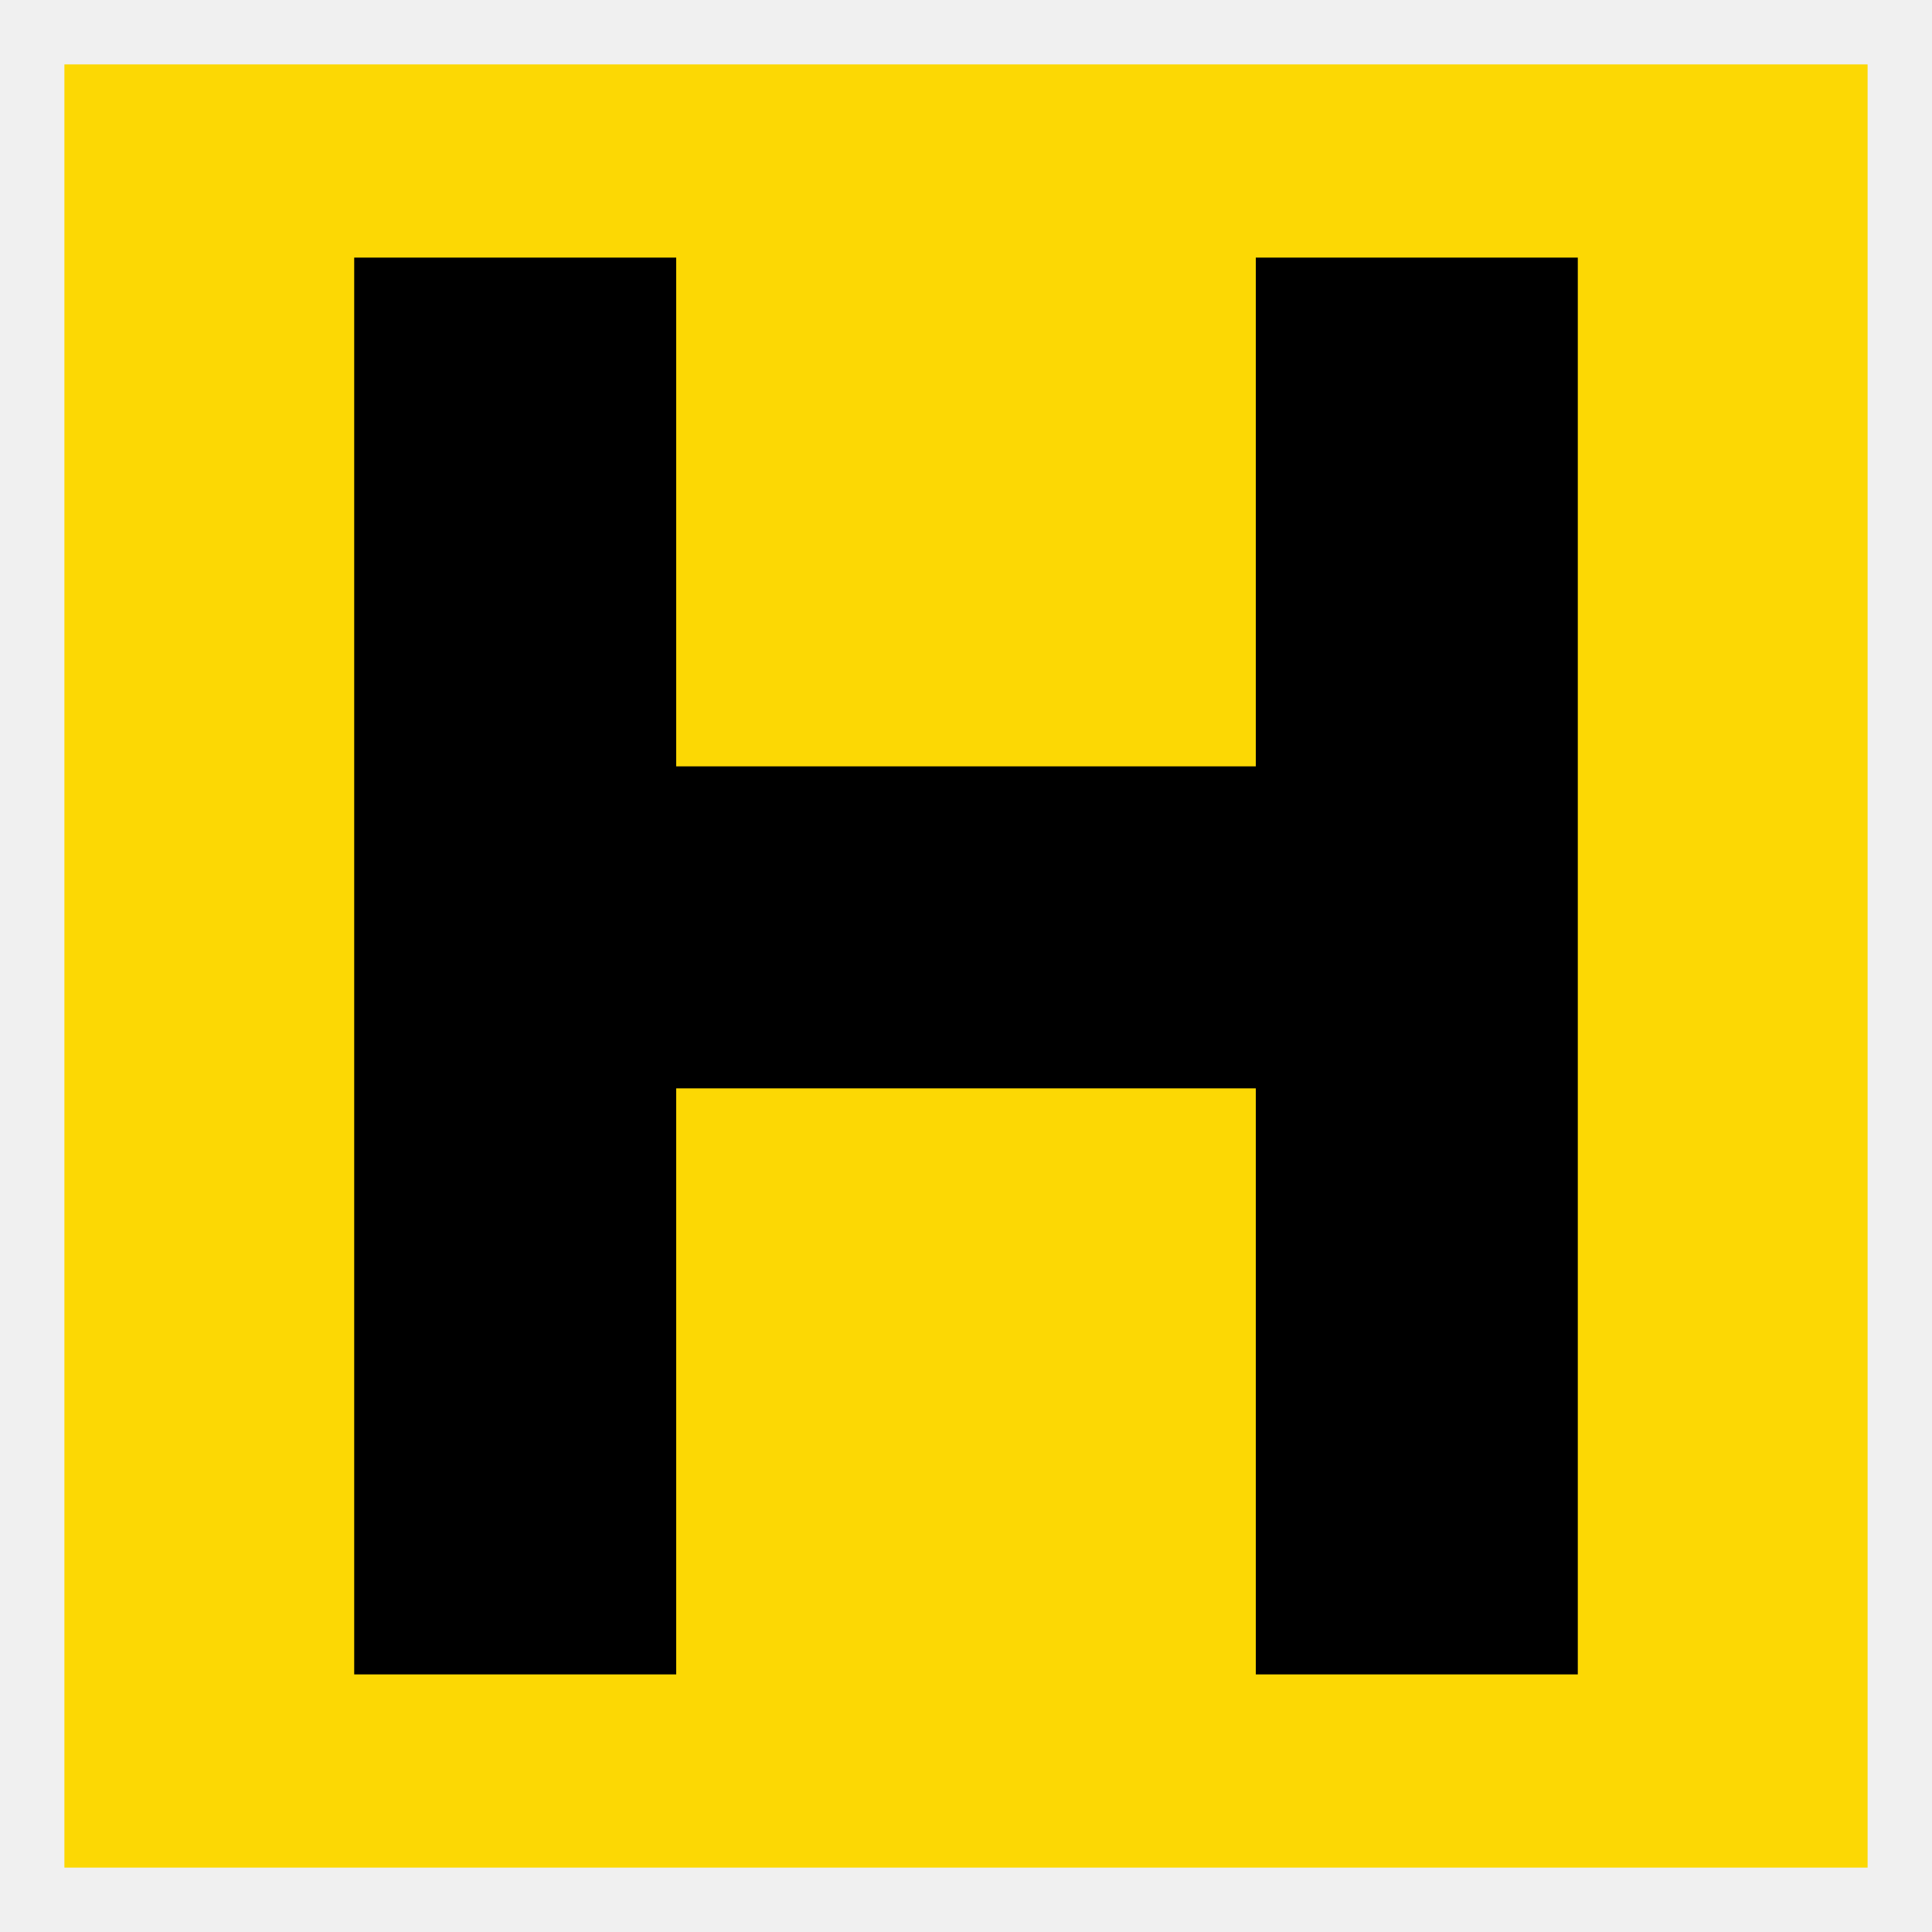
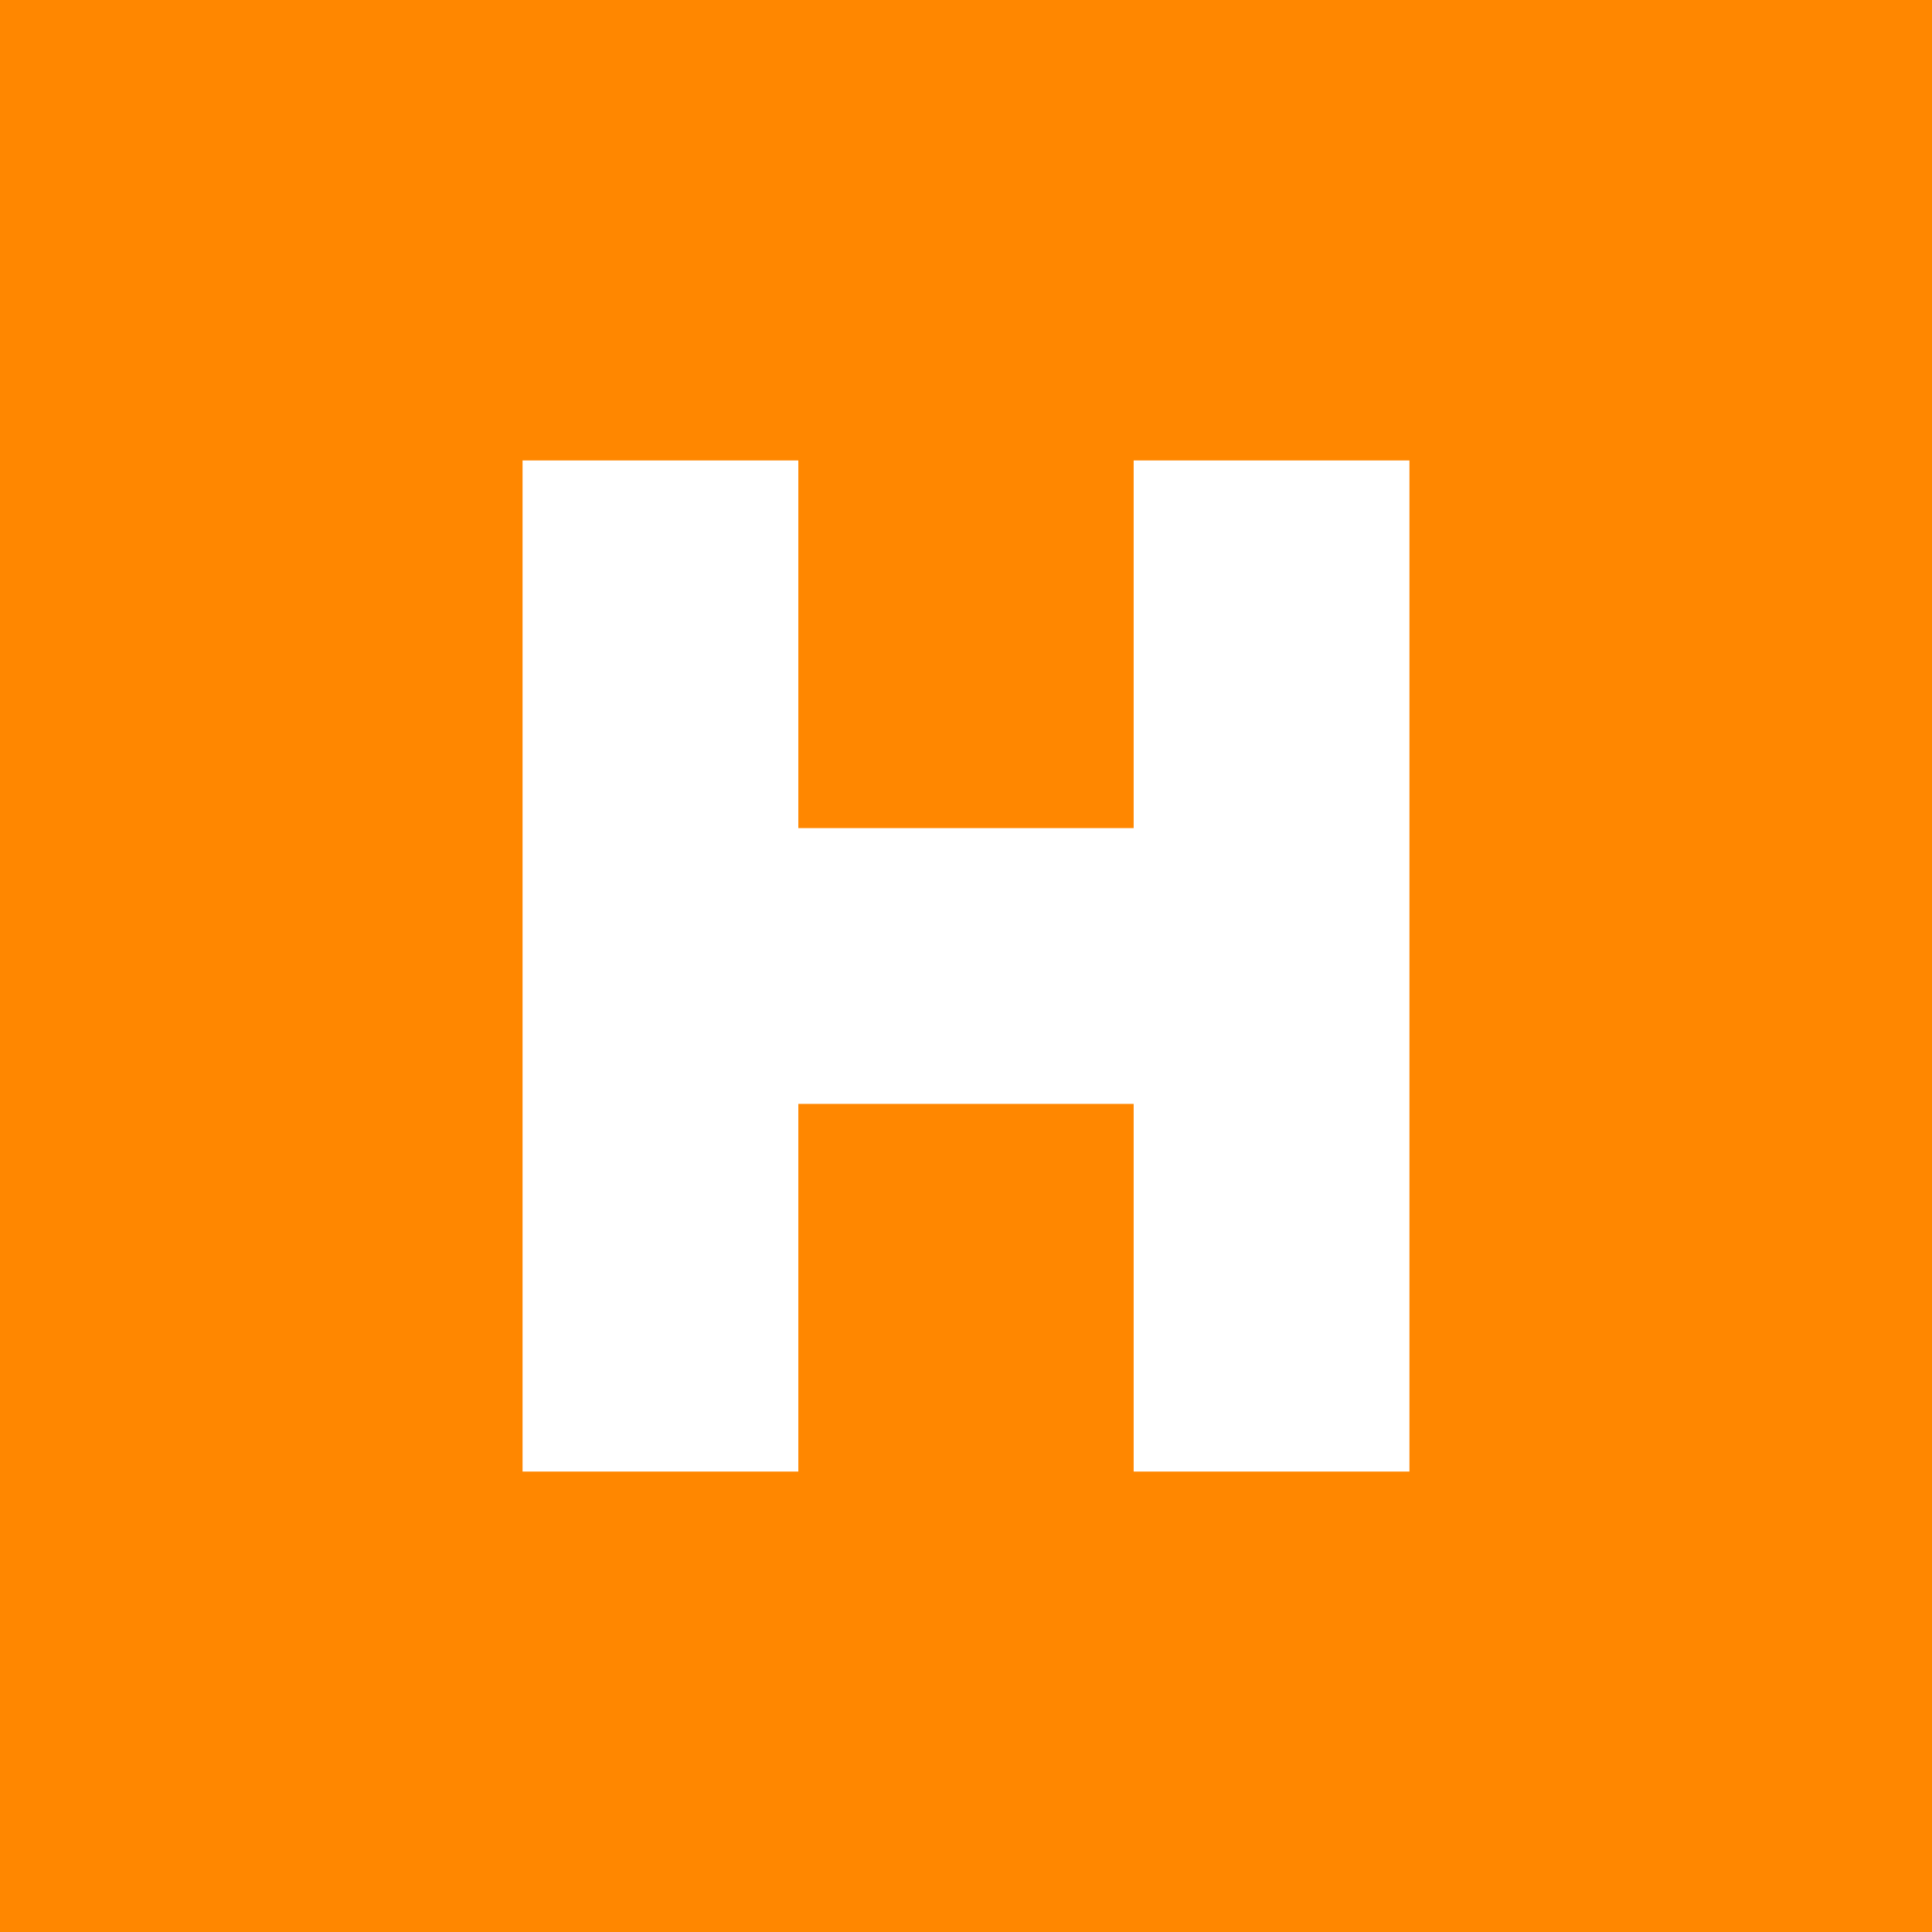
- <svg xmlns="http://www.w3.org/2000/svg" width="150" height="150">
-   <path fill="#FCD804" d="m5,5h140v140H5" />
-   <path stroke="#000" stroke-width="25" d="m40,20v110m70,0V20M40,72h70" />
+ <svg xmlns="http://www.w3.org/2000/svg" x="0px" y="0px" width="454px" height="454px" viewBox="0 0 454 454" style="enable-background:new 0 0 454 454;" xml:space="preserve">
+   <path fill="#FFFFFF" d="M0 0h464v464H0z" />
+   <path fill="#FF8700" d="M0,0v454h454V0H0z M331.204,345.802H266.4v-86.399h-78.801v86.399h-64.803V108.198h64.803v86.4H266.4v-86.4h64.804V345.802   L331.204,345.802z" />
</svg>
